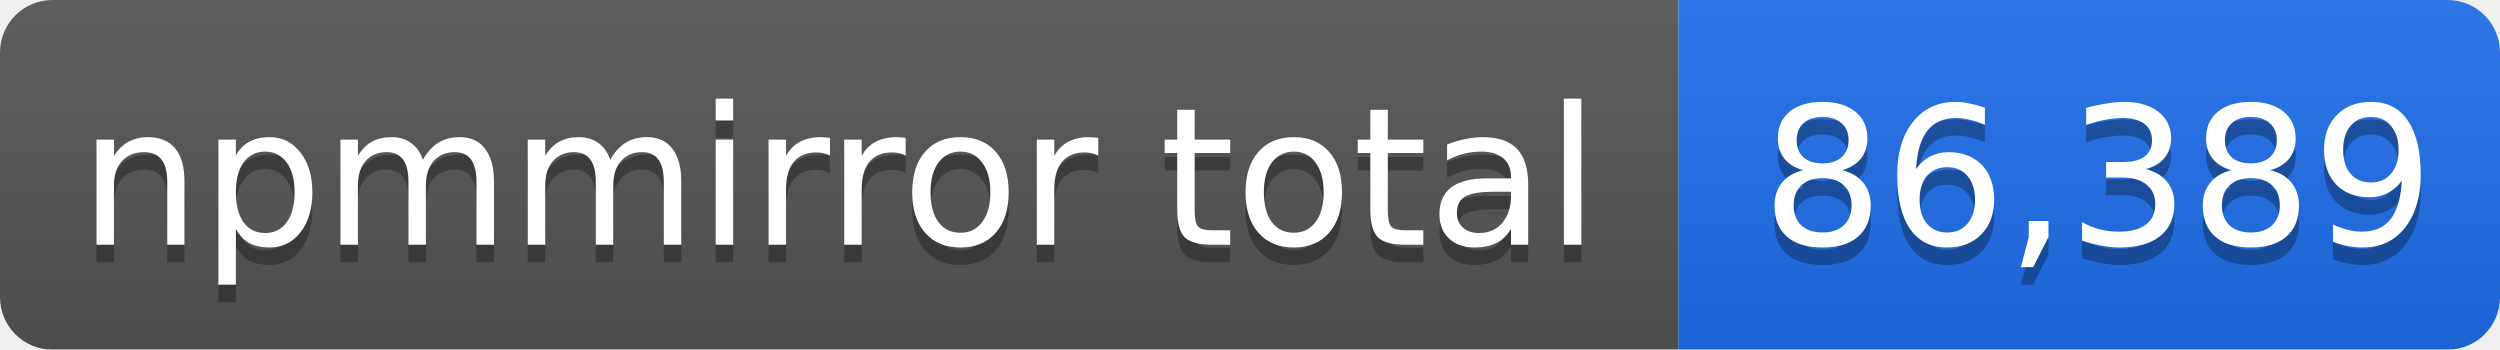
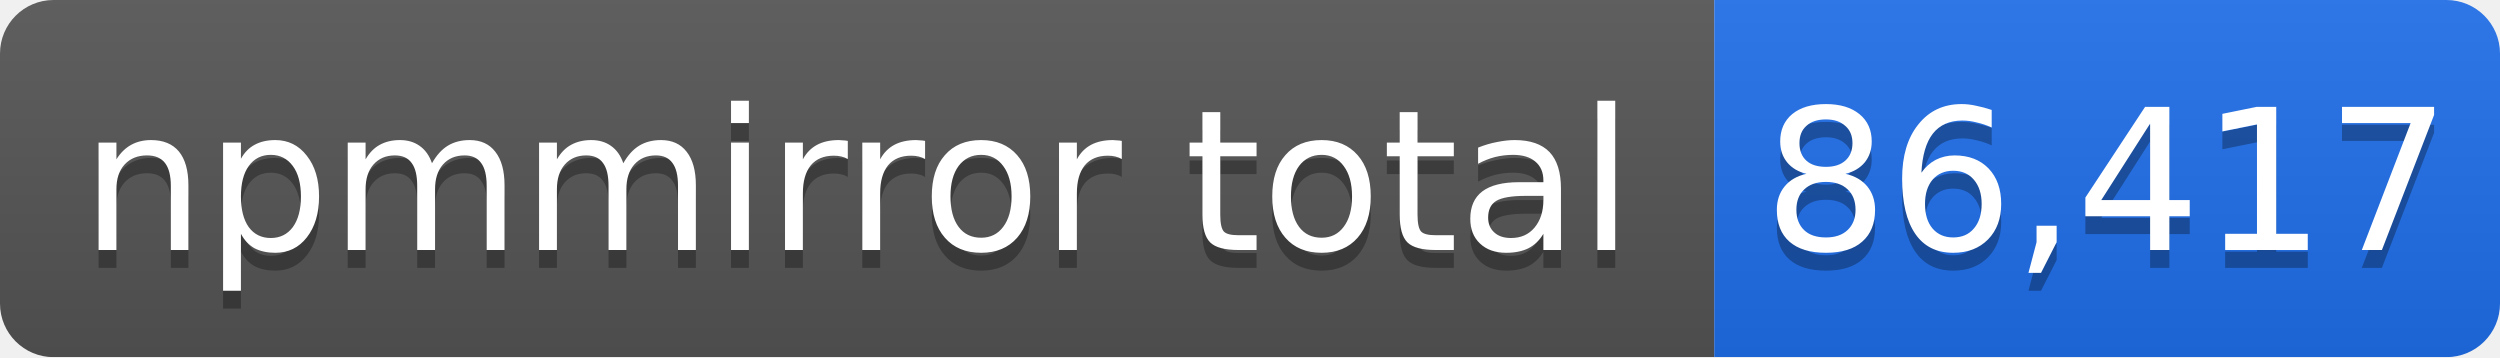
- <svg xmlns="http://www.w3.org/2000/svg" width="143" height="20" role="img" aria-label="npmmirror total: 86,389">
+ <svg xmlns="http://www.w3.org/2000/svg" width="140" height="20" role="img" aria-label="npmmirror total: 86,417">
  <linearGradient id="s" x2="0" y2="100%">
    <stop offset="0" stop-color="#bbb" stop-opacity=".1" />
    <stop offset="1" stop-opacity=".1" />
  </linearGradient>
  <mask id="m">
-     <rect width="143" height="20" rx="3" fill="#fff" />
+     <rect width="140" height="20" rx="3" fill="#fff" />
  </mask>
  <g mask="url(#m)">
    <rect width="96" height="20" fill="#555" />
-     <rect x="96" width="47" height="20" fill="#1f6feb" />
-     <rect width="143" height="20" fill="url(#s)" />
+     <rect x="96" width="44" height="20" fill="#1f6feb" />
+     <rect width="140" height="20" fill="url(#s)" />
  </g>
  <g fill="#fff" text-anchor="middle" font-family="Verdana,Geneva,DejaVu Sans,sans-serif" font-size="11">
    <text x="48" y="15" fill="#010101" fill-opacity=".3">npmmirror total</text>
    <text x="48" y="14">npmmirror total</text>
-     <text x="120" y="15" fill="#010101" fill-opacity=".3">86,389</text>
-     <text x="120" y="14">86,389</text>
+     <text x="118" y="15" fill="#010101" fill-opacity=".3">86,417</text>
+     <text x="118" y="14">86,417</text>
  </g>
</svg>
